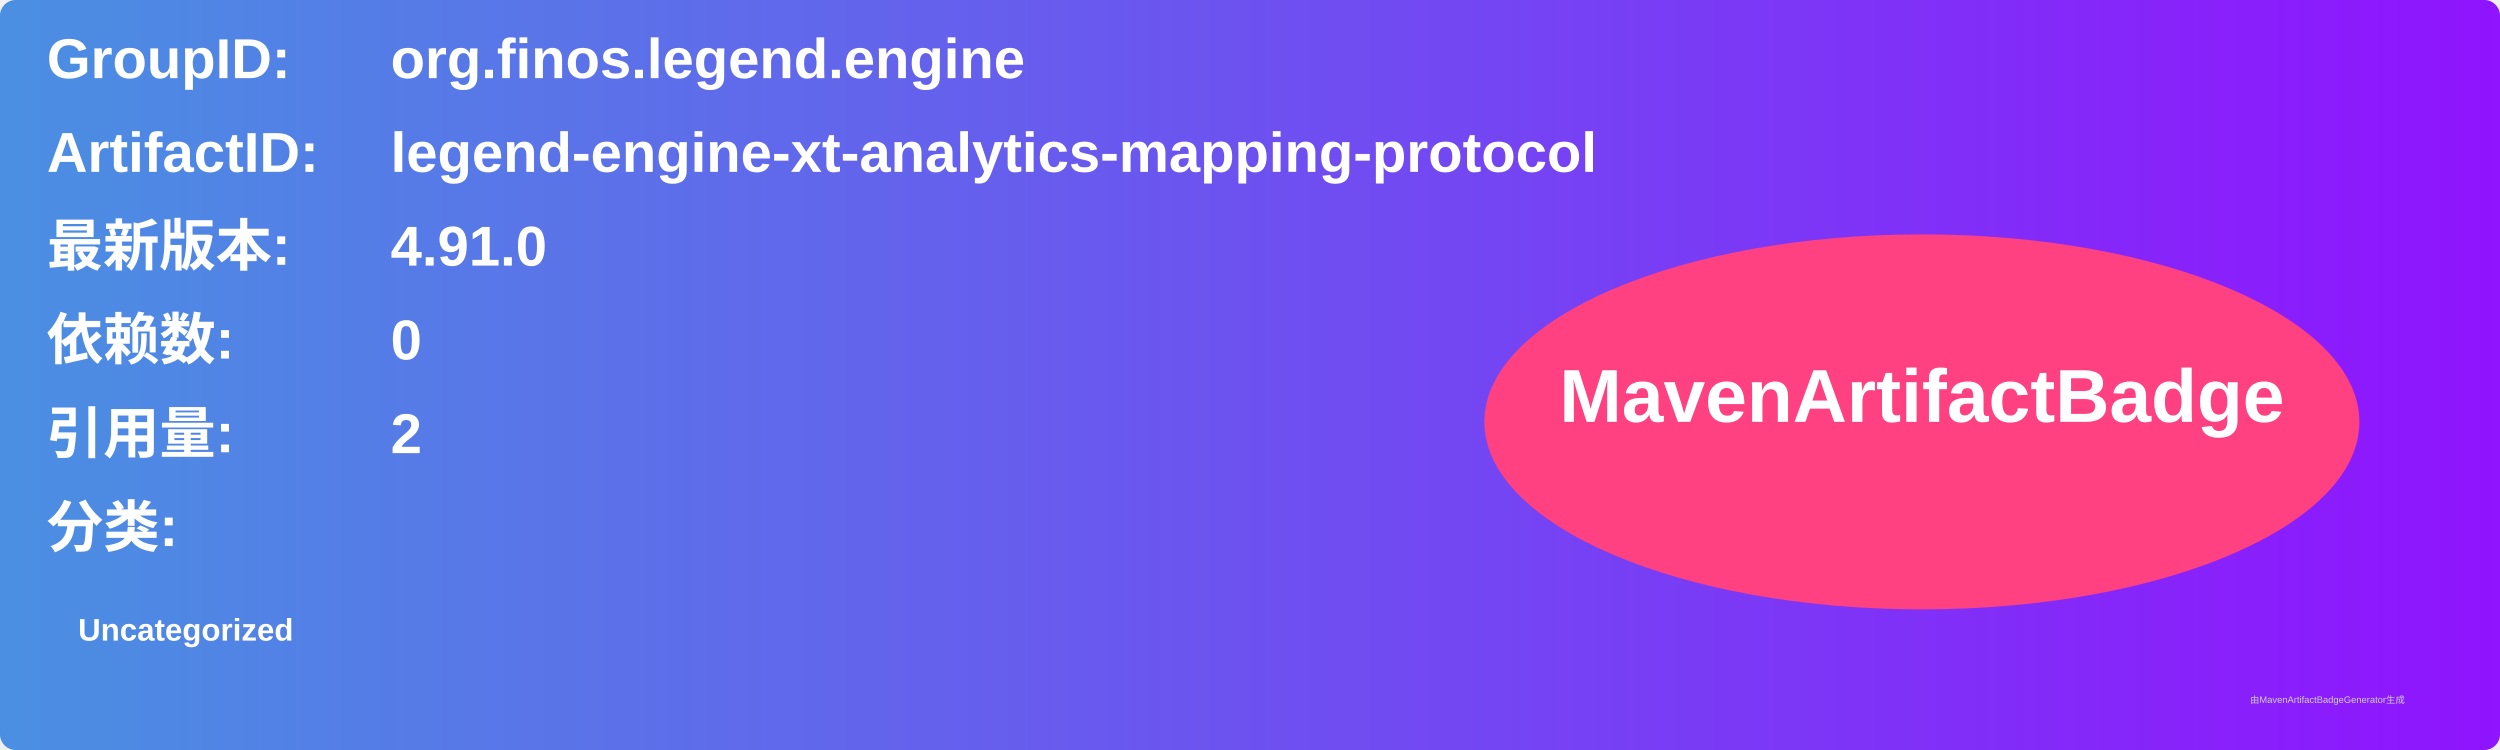
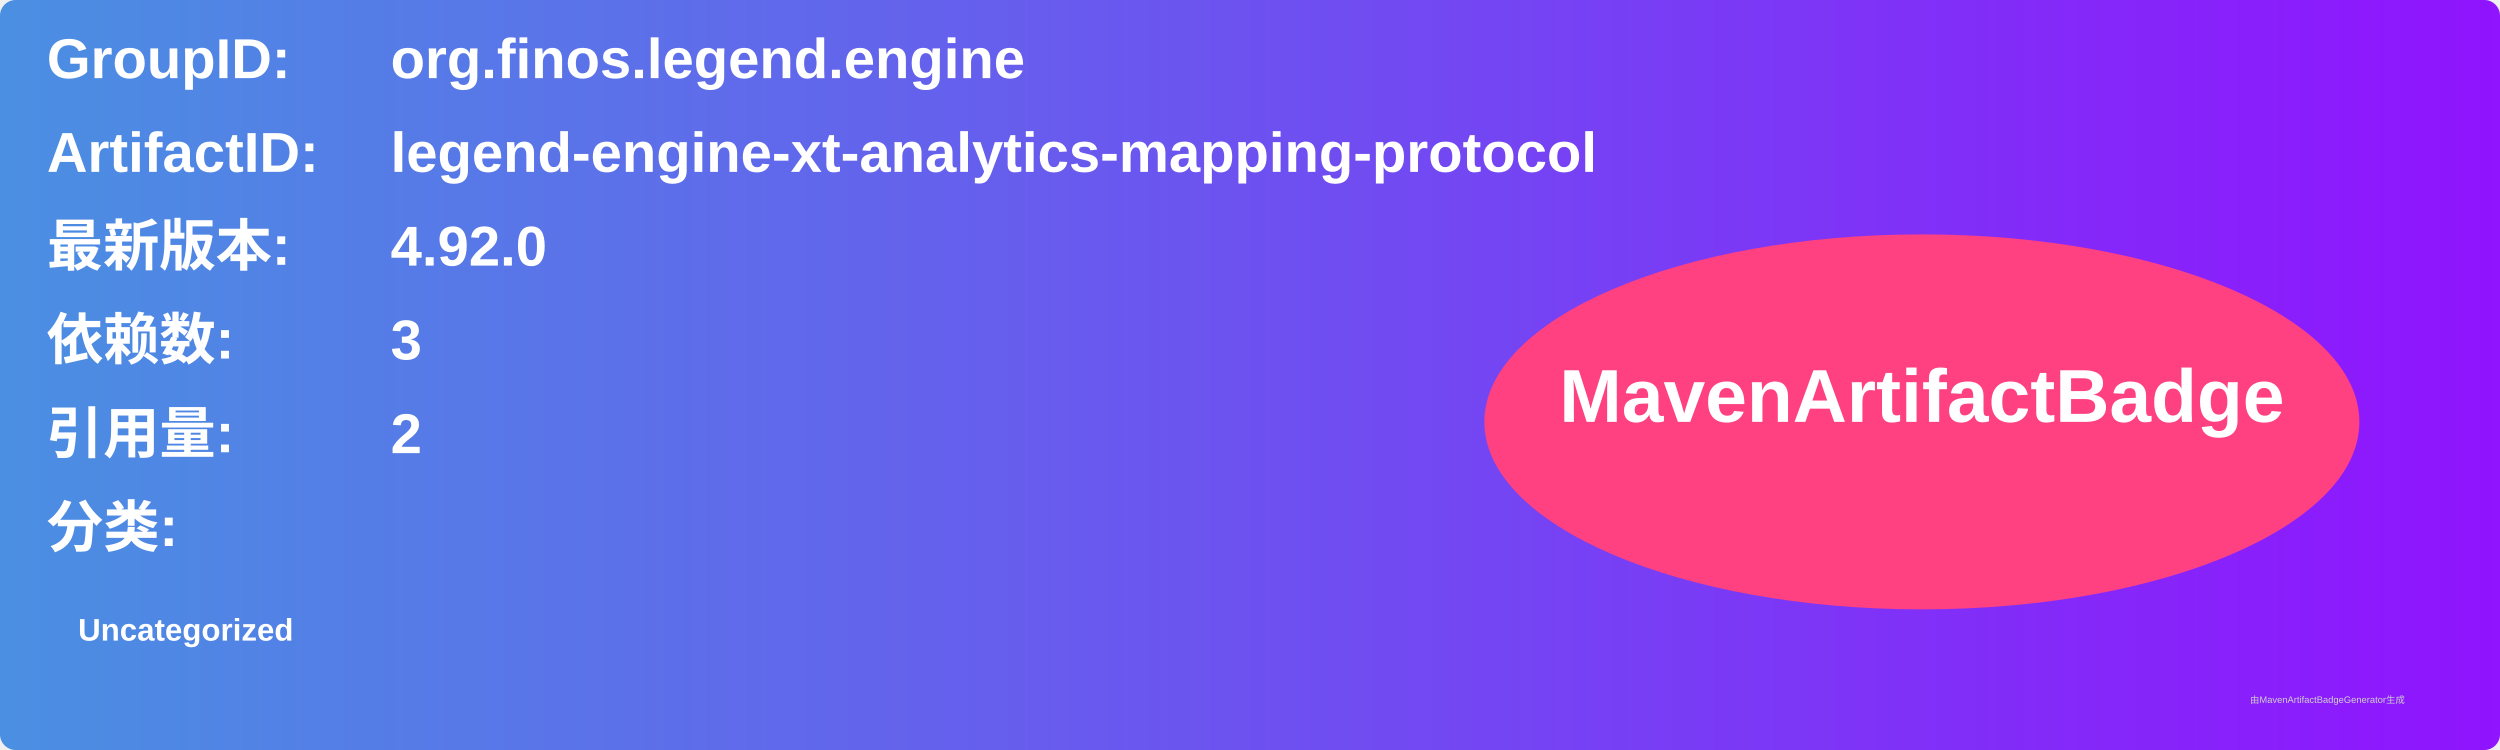
<svg xmlns="http://www.w3.org/2000/svg" width="800" height="240" viewBox="0 0 800 240">
  <linearGradient id="grad" x1="0%" y1="0%" x2="100%" y2="0%">
    <stop offset="0%" stop-color="#4a90e2" />
    <stop offset="100%" stop-color="#9013fe" />
  </linearGradient>
  <rect width="100%" height="100%" rx="5" ry="5" fill="url(#grad)" />
  <g transform="translate(15, 15)">
    <text x="0" y="10" font-family="Arial" font-size="18" fill="white" font-weight="bold" width="260">GroupID:</text>
    <text x="110" y="10" font-family="Arial" font-size="18" fill="white" font-weight="bold" width="460">org.finos.legend.engine</text>
    <text x="0" y="40" font-family="Arial" font-size="18" fill="white" font-weight="bold" width="260">ArtifactID:</text>
    <text x="110" y="40" font-family="Arial" font-size="18" fill="white" font-weight="bold" width="460">legend-engine-xt-analytics-mapping-protocol</text>
    <text x="0" y="70" font-family="Arial" font-size="18" fill="white" font-weight="bold">最新版本:</text>
    <text x="110" y="70" font-family="Arial" font-size="18" fill="white" font-weight="bold">
-       <tspan font-weight="bold">4.91.0</tspan>
+       <tspan font-weight="bold">4.92.0</tspan>
    </text>
    <text x="0" y="100" font-family="Arial" font-size="18" fill="white" font-weight="bold">依赖数: </text>
    <text x="110" y="100" font-family="Arial" font-size="18" fill="white">
-       <tspan font-weight="bold">0</tspan>
+       <tspan font-weight="bold">3</tspan>
    </text>
    <text x="0" y="130" font-family="Arial" font-size="18" fill="white" font-weight="bold">引用量: </text>
    <text x="110" y="130" font-family="Arial" font-size="18" fill="white">
      <tspan font-weight="bold">2</tspan>
    </text>
    <text x="0" y="160" font-family="Arial" font-size="18" fill="white" font-weight="bold">分类:</text>
    <text x="10" y="190" font-family="Arial" font-size="10" fill="white">
      <tspan font-weight="bold">Uncategorized</tspan>
    </text>
    <ellipse cx="600" cy="120" rx="140" ry="60" fill="#ff4081" />
    <text x="600" y="120" text-anchor="middle" font-family="Arial" font-size="24" fill="white" font-weight="bold">MavenArtifactBadge</text>
  </g>
  <text x="720" y="225" font-family="Arial" font-size="3" fill="#d0d0d0">由MavenArtifactBadgeGenerator生成</text>
</svg>
